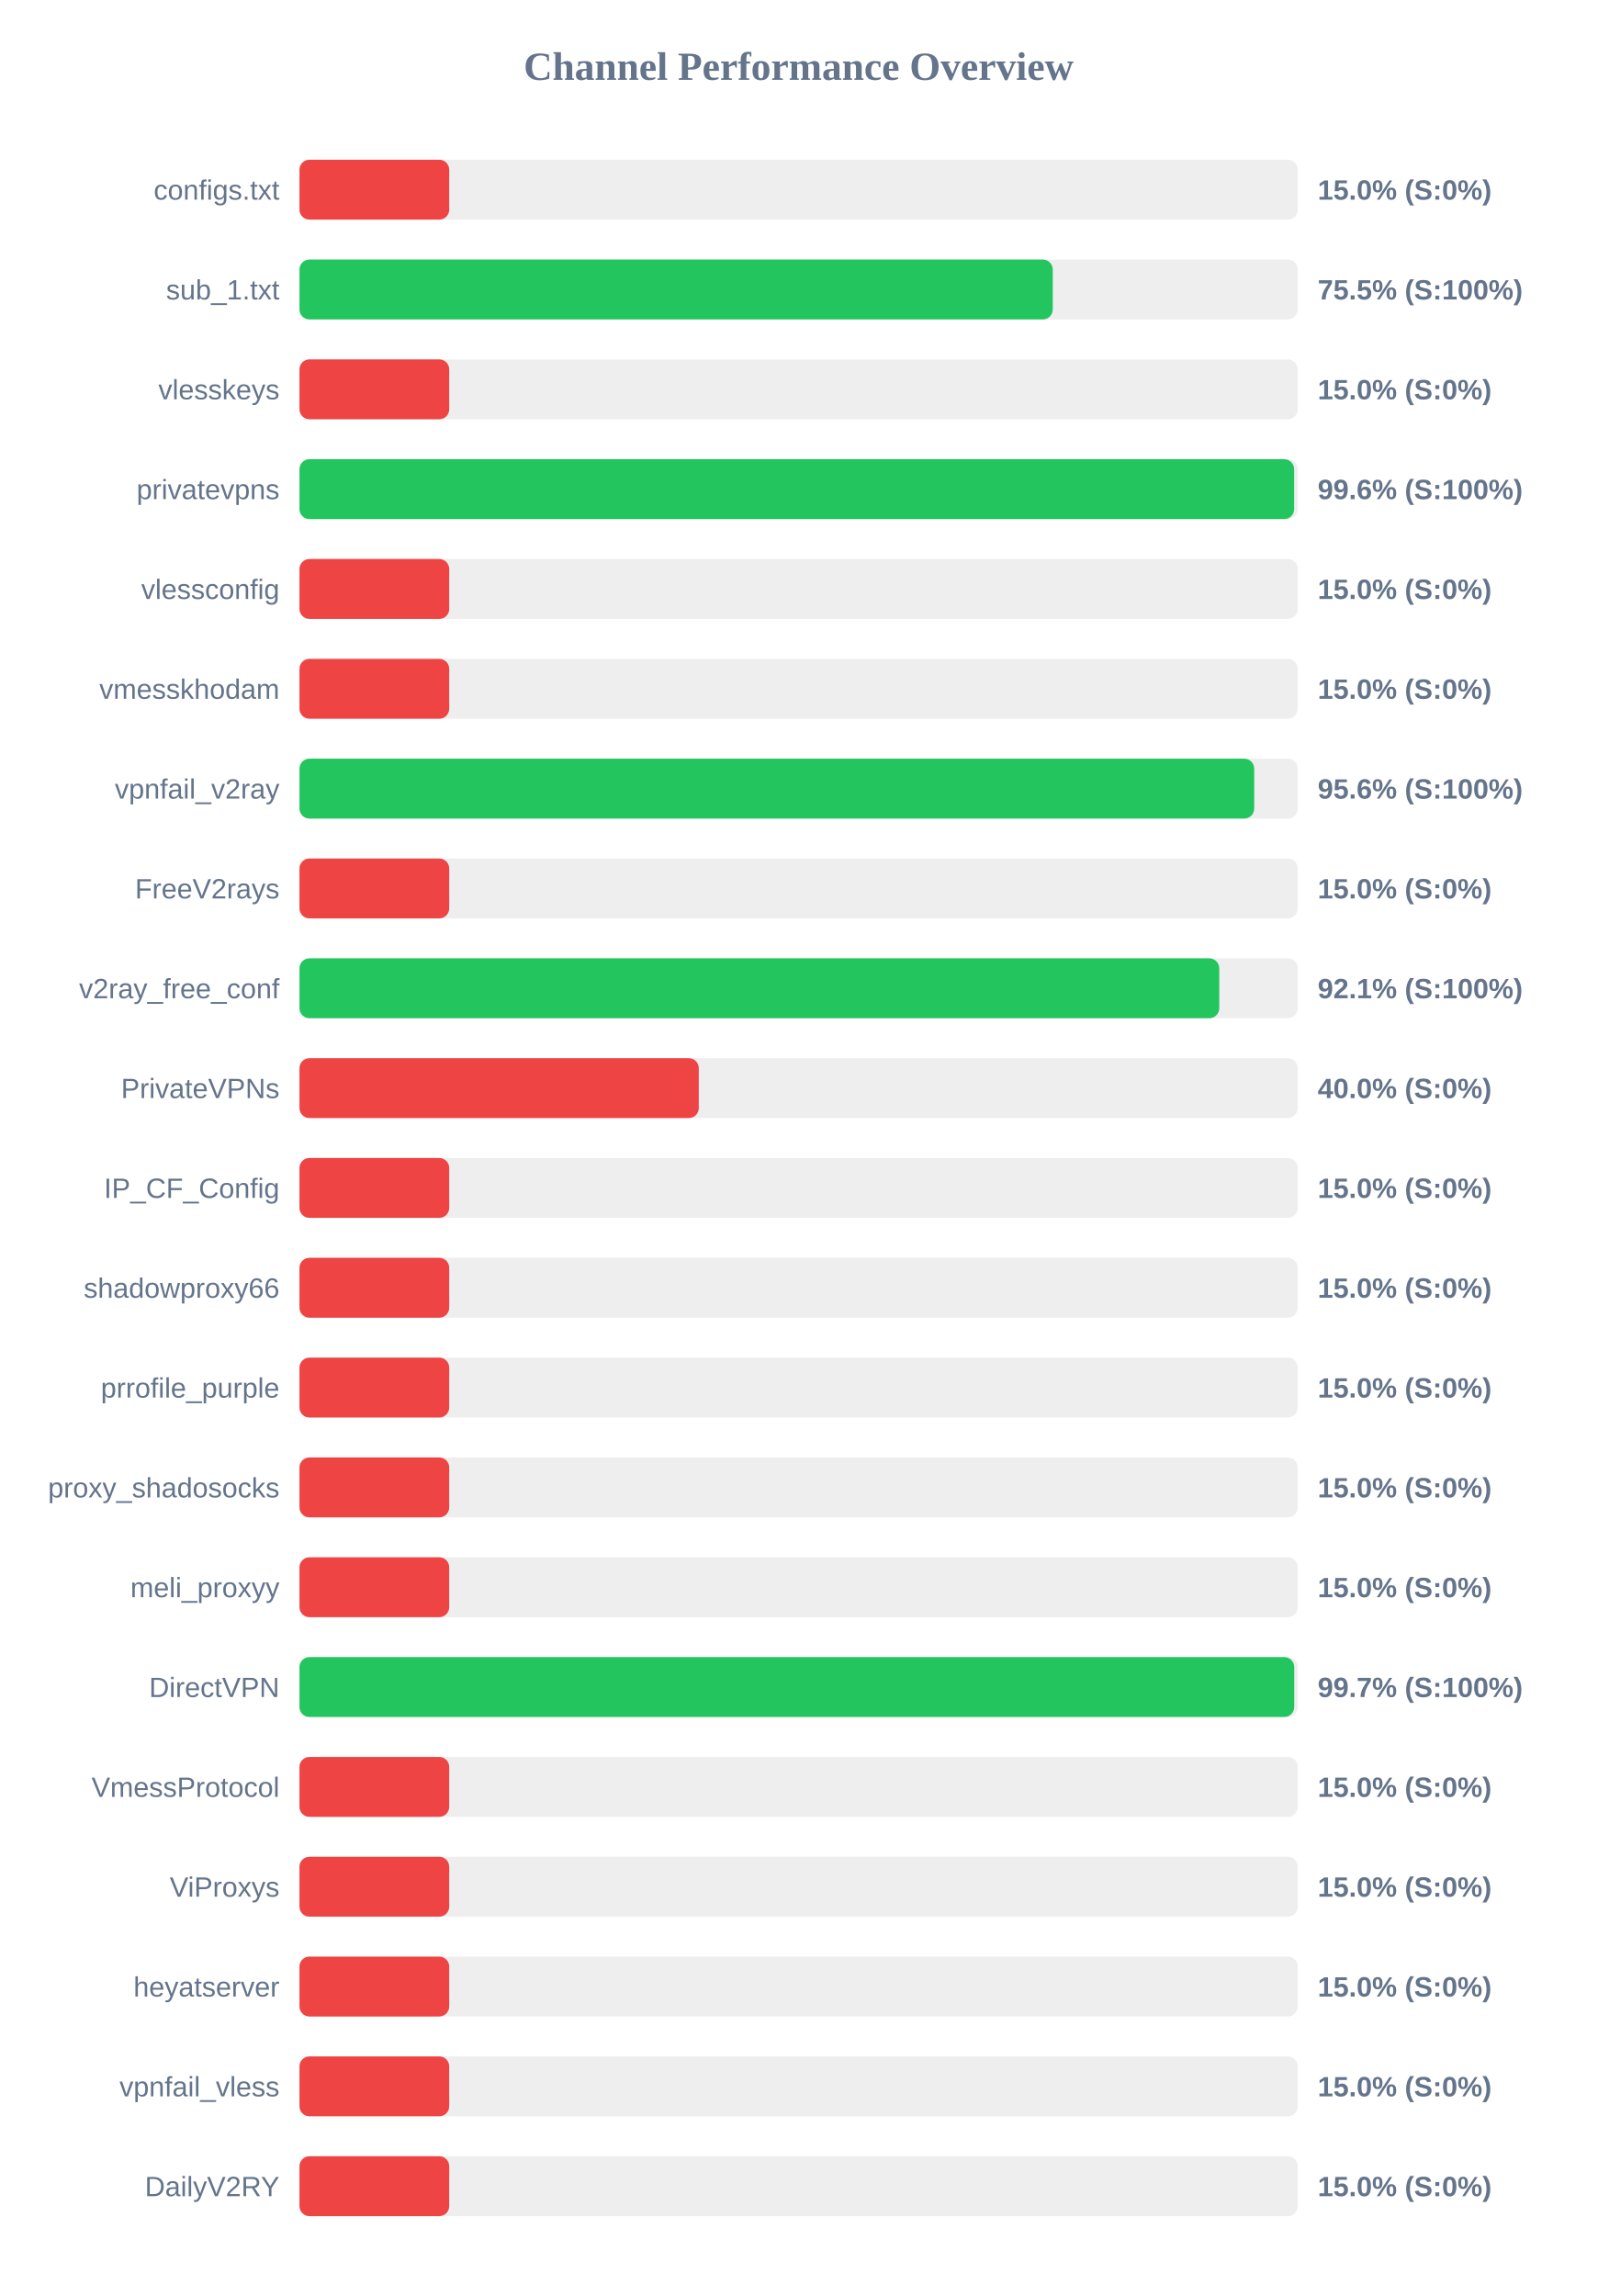
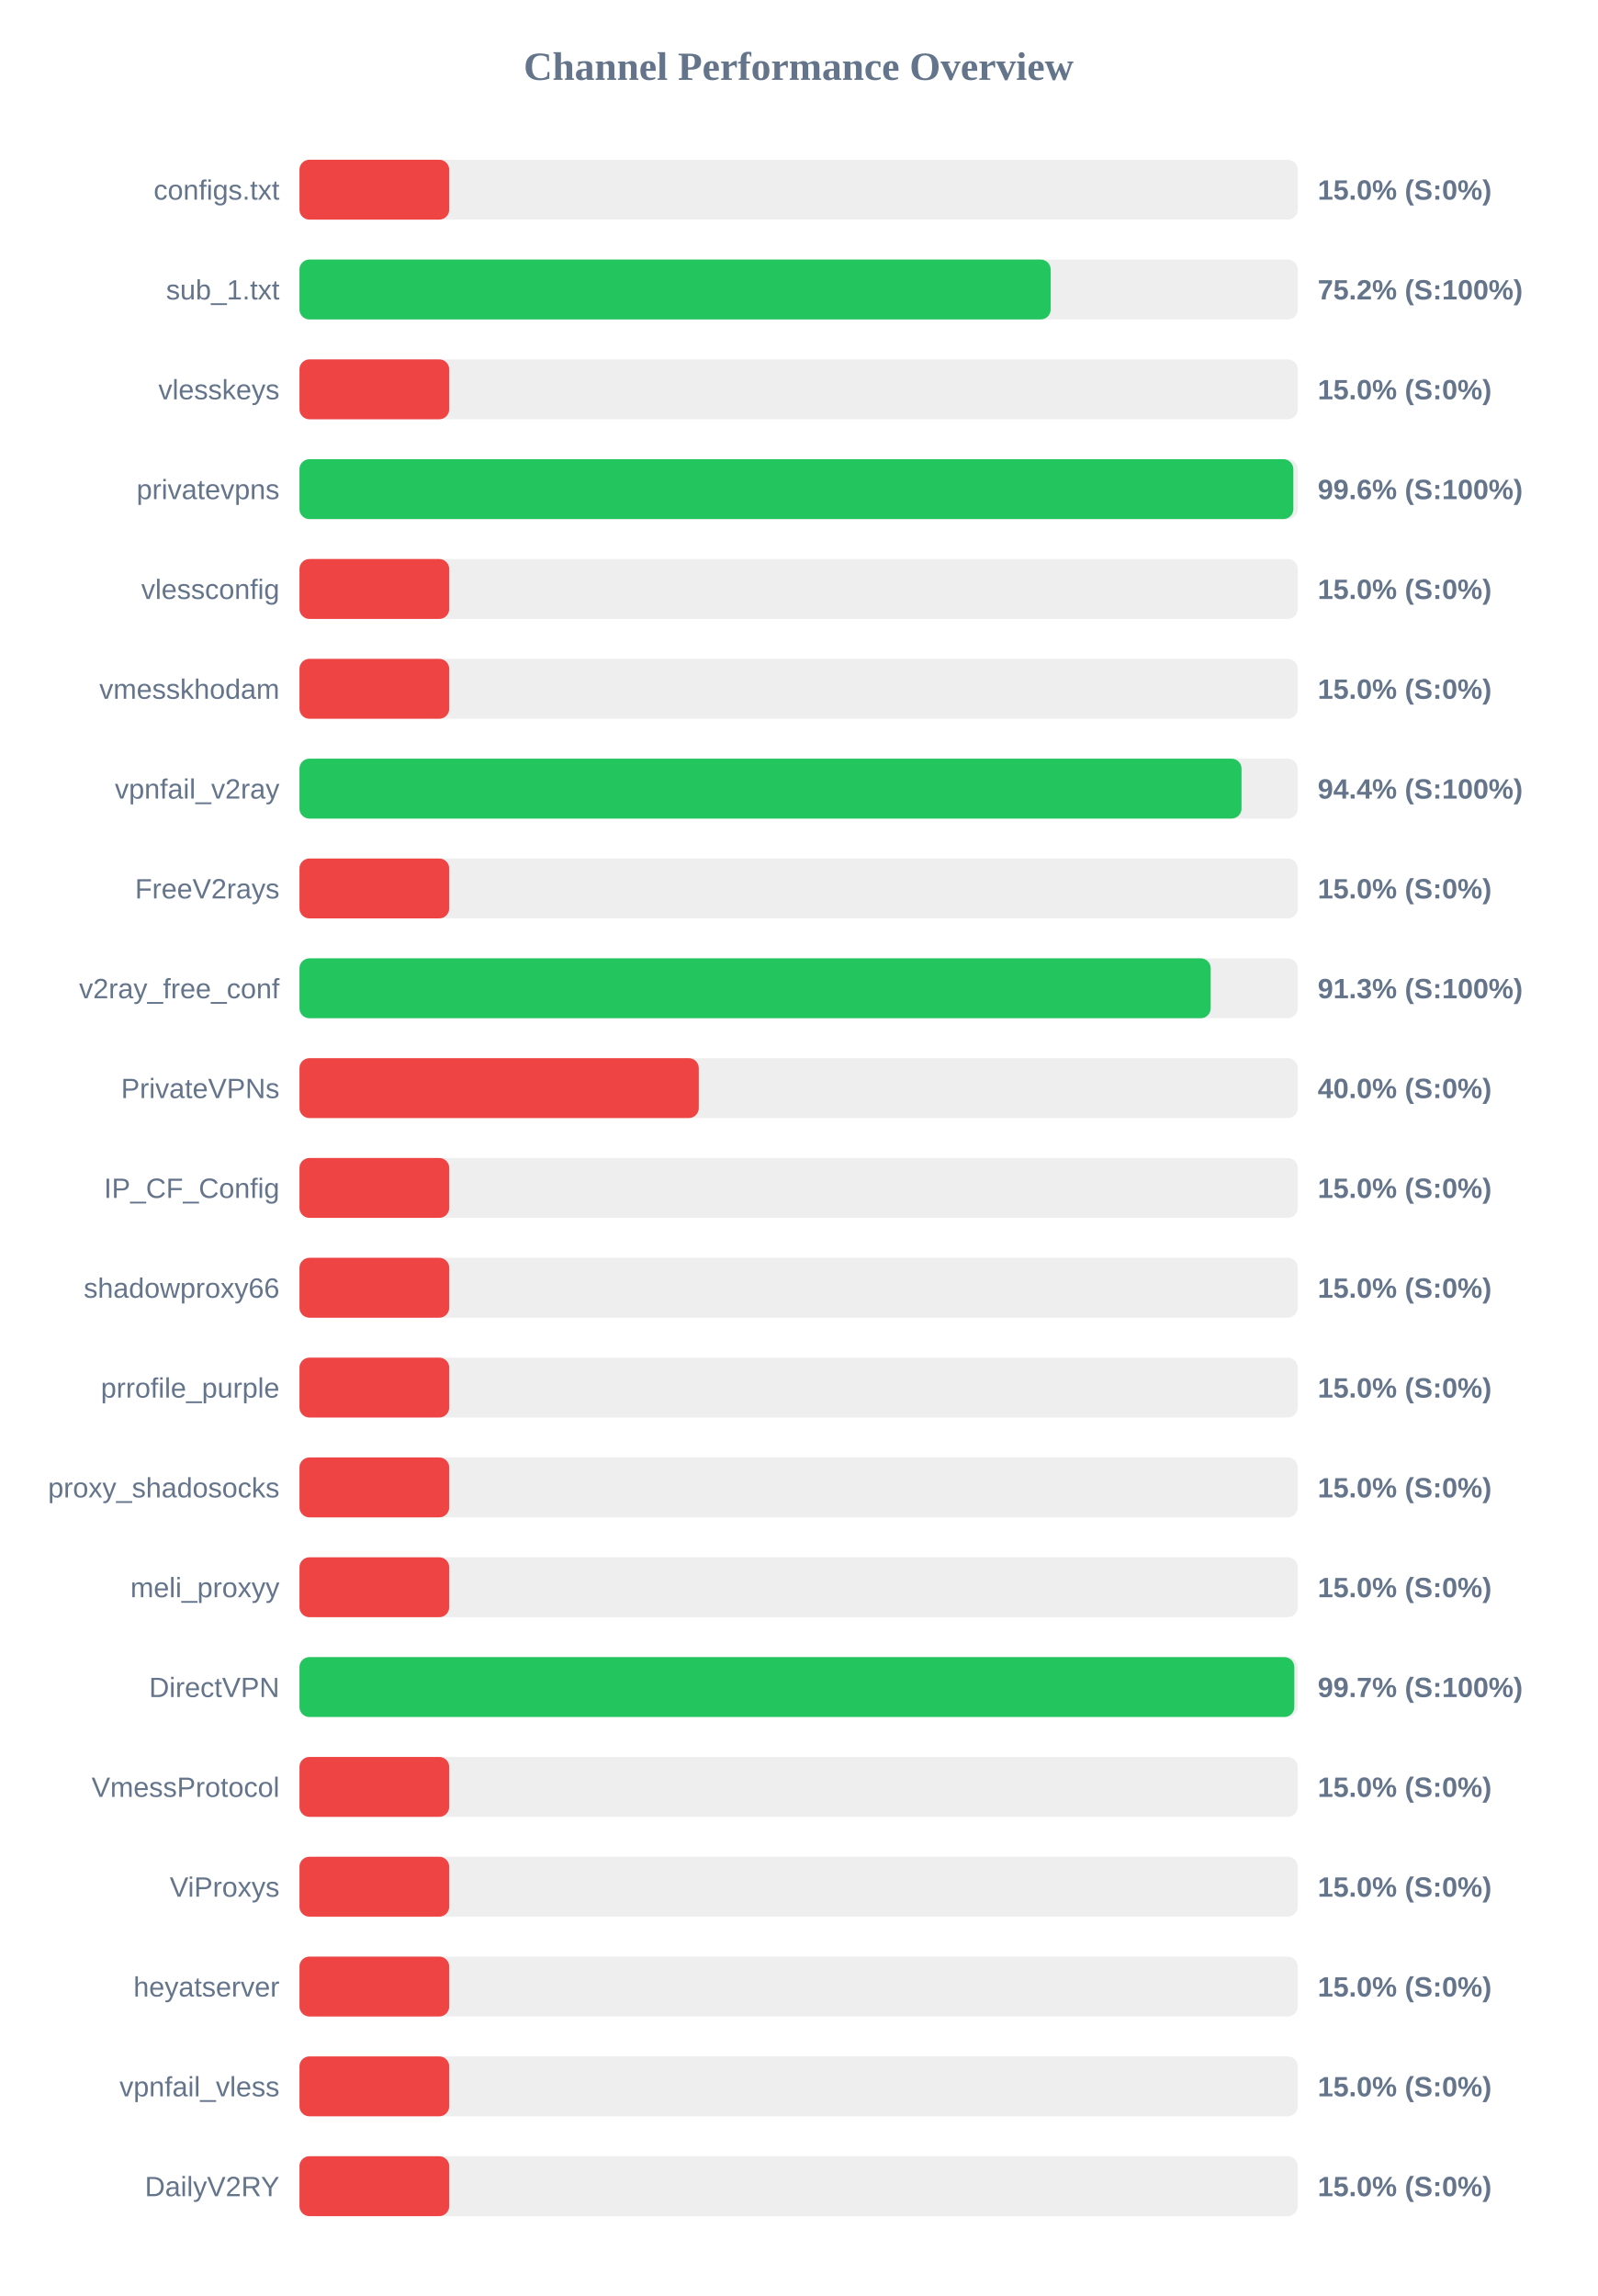
<svg xmlns="http://www.w3.org/2000/svg" width="800" height="1150" version="1.1">
  <style>
        .row { font: 14px Arial; fill: #64748b; }
        .score { font: bold 14px Arial; fill: #64748b; }
    </style>
  <text x="400" y="40" text-anchor="middle" font-size="20px" font-weight="bold" fill="#64748b">Channel Performance Overview</text>
  <rect x="150" y="80" width="500" height="30" fill="#eee" rx="5" />
  <rect x="150" y="80" width="75.0" height="30" fill="#ef4444" rx="5" />
  <text x="140" y="100" text-anchor="end" class="row">configs.txt</text>
  <text x="660" y="100" text-anchor="start" class="score">15.0% (S:0%)</text>
  <rect x="150" y="130" width="500" height="30" fill="#eee" rx="5" />
-   <rect x="150" y="130" width="377.3" height="30" fill="#22c55e" rx="5" />
+   <rect x="150" y="130" width="376.25" height="30" fill="#22c55e" rx="5" />
  <text x="140" y="150" text-anchor="end" class="row">sub_1.txt</text>
-   <text x="660" y="150" text-anchor="start" class="score">75.5% (S:100%)</text>
+   <text x="660" y="150" text-anchor="start" class="score">75.2% (S:100%)</text>
  <rect x="150" y="180" width="500" height="30" fill="#eee" rx="5" />
  <rect x="150" y="180" width="75.0" height="30" fill="#ef4444" rx="5" />
  <text x="140" y="200" text-anchor="end" class="row">vlesskeys</text>
  <text x="660" y="200" text-anchor="start" class="score">15.0% (S:0%)</text>
  <rect x="150" y="230" width="500" height="30" fill="#eee" rx="5" />
-   <rect x="150" y="230" width="498.2" height="30" fill="#22c55e" rx="5" />
+   <rect x="150" y="230" width="497.8" height="30" fill="#22c55e" rx="5" />
  <text x="140" y="250" text-anchor="end" class="row">privatevpns</text>
  <text x="660" y="250" text-anchor="start" class="score">99.6% (S:100%)</text>
  <rect x="150" y="280" width="500" height="30" fill="#eee" rx="5" />
  <rect x="150" y="280" width="75.0" height="30" fill="#ef4444" rx="5" />
  <text x="140" y="300" text-anchor="end" class="row">vlessconfig</text>
  <text x="660" y="300" text-anchor="start" class="score">15.0% (S:0%)</text>
  <rect x="150" y="330" width="500" height="30" fill="#eee" rx="5" />
  <rect x="150" y="330" width="75.0" height="30" fill="#ef4444" rx="5" />
  <text x="140" y="350" text-anchor="end" class="row">vmesskhodam</text>
  <text x="660" y="350" text-anchor="start" class="score">15.0% (S:0%)</text>
  <rect x="150" y="380" width="500" height="30" fill="#eee" rx="5" />
-   <rect x="150" y="380" width="478.2" height="30" fill="#22c55e" rx="5" />
+   <rect x="150" y="380" width="471.85" height="30" fill="#22c55e" rx="5" />
  <text x="140" y="400" text-anchor="end" class="row">vpnfail_v2ray</text>
-   <text x="660" y="400" text-anchor="start" class="score">95.6% (S:100%)</text>
+   <text x="660" y="400" text-anchor="start" class="score">94.4% (S:100%)</text>
  <rect x="150" y="430" width="500" height="30" fill="#eee" rx="5" />
  <rect x="150" y="430" width="75.0" height="30" fill="#ef4444" rx="5" />
  <text x="140" y="450" text-anchor="end" class="row">FreeV2rays</text>
  <text x="660" y="450" text-anchor="start" class="score">15.0% (S:0%)</text>
  <rect x="150" y="480" width="500" height="30" fill="#eee" rx="5" />
-   <rect x="150" y="480" width="460.7" height="30" fill="#22c55e" rx="5" />
+   <rect x="150" y="480" width="456.4" height="30" fill="#22c55e" rx="5" />
  <text x="140" y="500" text-anchor="end" class="row">v2ray_free_conf</text>
-   <text x="660" y="500" text-anchor="start" class="score">92.1% (S:100%)</text>
+   <text x="660" y="500" text-anchor="start" class="score">91.3% (S:100%)</text>
  <rect x="150" y="530" width="500" height="30" fill="#eee" rx="5" />
  <rect x="150" y="530" width="200.0" height="30" fill="#ef4444" rx="5" />
  <text x="140" y="550" text-anchor="end" class="row">PrivateVPNs</text>
  <text x="660" y="550" text-anchor="start" class="score">40.0% (S:0%)</text>
  <rect x="150" y="580" width="500" height="30" fill="#eee" rx="5" />
  <rect x="150" y="580" width="75.0" height="30" fill="#ef4444" rx="5" />
  <text x="140" y="600" text-anchor="end" class="row">IP_CF_Config</text>
  <text x="660" y="600" text-anchor="start" class="score">15.0% (S:0%)</text>
  <rect x="150" y="630" width="500" height="30" fill="#eee" rx="5" />
  <rect x="150" y="630" width="75.0" height="30" fill="#ef4444" rx="5" />
  <text x="140" y="650" text-anchor="end" class="row">shadowproxy66</text>
  <text x="660" y="650" text-anchor="start" class="score">15.0% (S:0%)</text>
  <rect x="150" y="680" width="500" height="30" fill="#eee" rx="5" />
  <rect x="150" y="680" width="75.0" height="30" fill="#ef4444" rx="5" />
  <text x="140" y="700" text-anchor="end" class="row">prrofile_purple</text>
  <text x="660" y="700" text-anchor="start" class="score">15.0% (S:0%)</text>
  <rect x="150" y="730" width="500" height="30" fill="#eee" rx="5" />
  <rect x="150" y="730" width="75.0" height="30" fill="#ef4444" rx="5" />
  <text x="140" y="750" text-anchor="end" class="row">proxy_shadosocks</text>
  <text x="660" y="750" text-anchor="start" class="score">15.0% (S:0%)</text>
  <rect x="150" y="780" width="500" height="30" fill="#eee" rx="5" />
  <rect x="150" y="780" width="75.0" height="30" fill="#ef4444" rx="5" />
  <text x="140" y="800" text-anchor="end" class="row">meli_proxyy</text>
  <text x="660" y="800" text-anchor="start" class="score">15.0% (S:0%)</text>
  <rect x="150" y="830" width="500" height="30" fill="#eee" rx="5" />
-   <rect x="150" y="830" width="498.25" height="30" fill="#22c55e" rx="5" />
+   <rect x="150" y="830" width="498.3" height="30" fill="#22c55e" rx="5" />
  <text x="140" y="850" text-anchor="end" class="row">DirectVPN</text>
  <text x="660" y="850" text-anchor="start" class="score">99.7% (S:100%)</text>
  <rect x="150" y="880" width="500" height="30" fill="#eee" rx="5" />
  <rect x="150" y="880" width="75.0" height="30" fill="#ef4444" rx="5" />
  <text x="140" y="900" text-anchor="end" class="row">VmessProtocol</text>
  <text x="660" y="900" text-anchor="start" class="score">15.0% (S:0%)</text>
  <rect x="150" y="930" width="500" height="30" fill="#eee" rx="5" />
  <rect x="150" y="930" width="75.0" height="30" fill="#ef4444" rx="5" />
  <text x="140" y="950" text-anchor="end" class="row">ViProxys</text>
  <text x="660" y="950" text-anchor="start" class="score">15.0% (S:0%)</text>
  <rect x="150" y="980" width="500" height="30" fill="#eee" rx="5" />
  <rect x="150" y="980" width="75.0" height="30" fill="#ef4444" rx="5" />
  <text x="140" y="1000" text-anchor="end" class="row">heyatserver</text>
  <text x="660" y="1000" text-anchor="start" class="score">15.0% (S:0%)</text>
  <rect x="150" y="1030" width="500" height="30" fill="#eee" rx="5" />
  <rect x="150" y="1030" width="75.0" height="30" fill="#ef4444" rx="5" />
  <text x="140" y="1050" text-anchor="end" class="row">vpnfail_vless</text>
  <text x="660" y="1050" text-anchor="start" class="score">15.0% (S:0%)</text>
  <rect x="150" y="1080" width="500" height="30" fill="#eee" rx="5" />
  <rect x="150" y="1080" width="75.0" height="30" fill="#ef4444" rx="5" />
  <text x="140" y="1100" text-anchor="end" class="row">DailyV2RY</text>
  <text x="660" y="1100" text-anchor="start" class="score">15.0% (S:0%)</text>
</svg>
